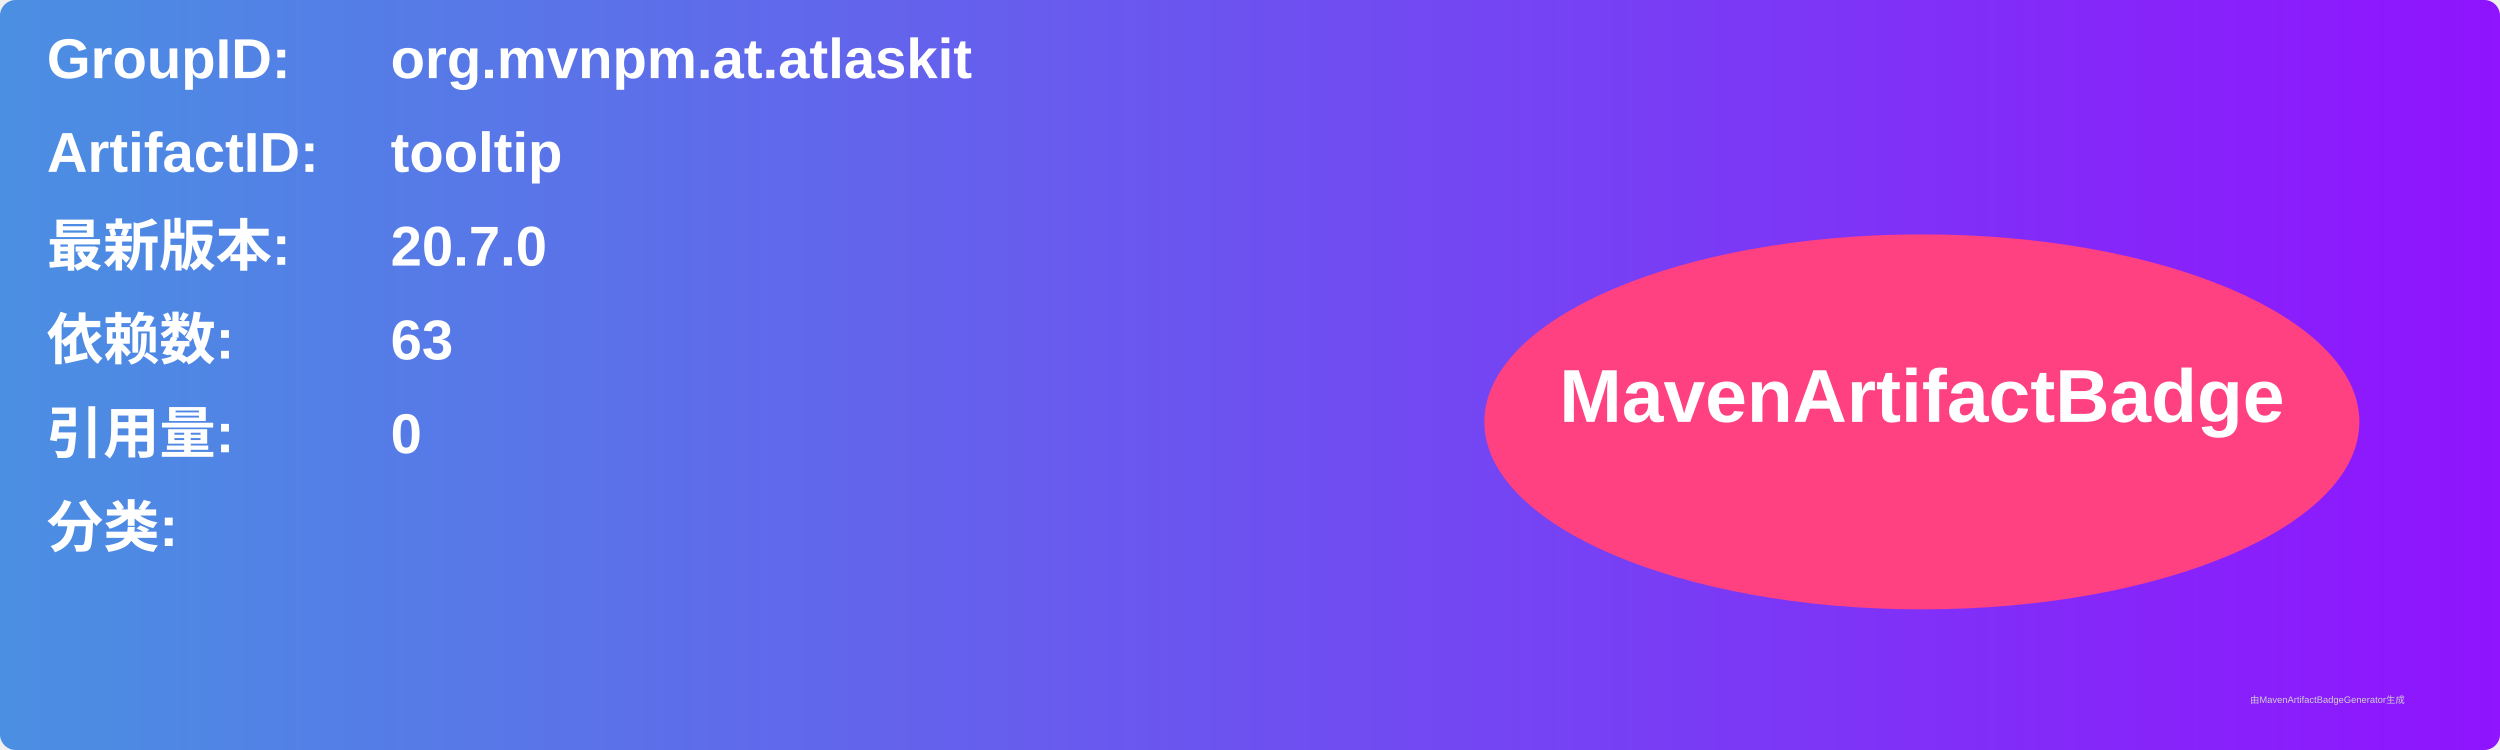
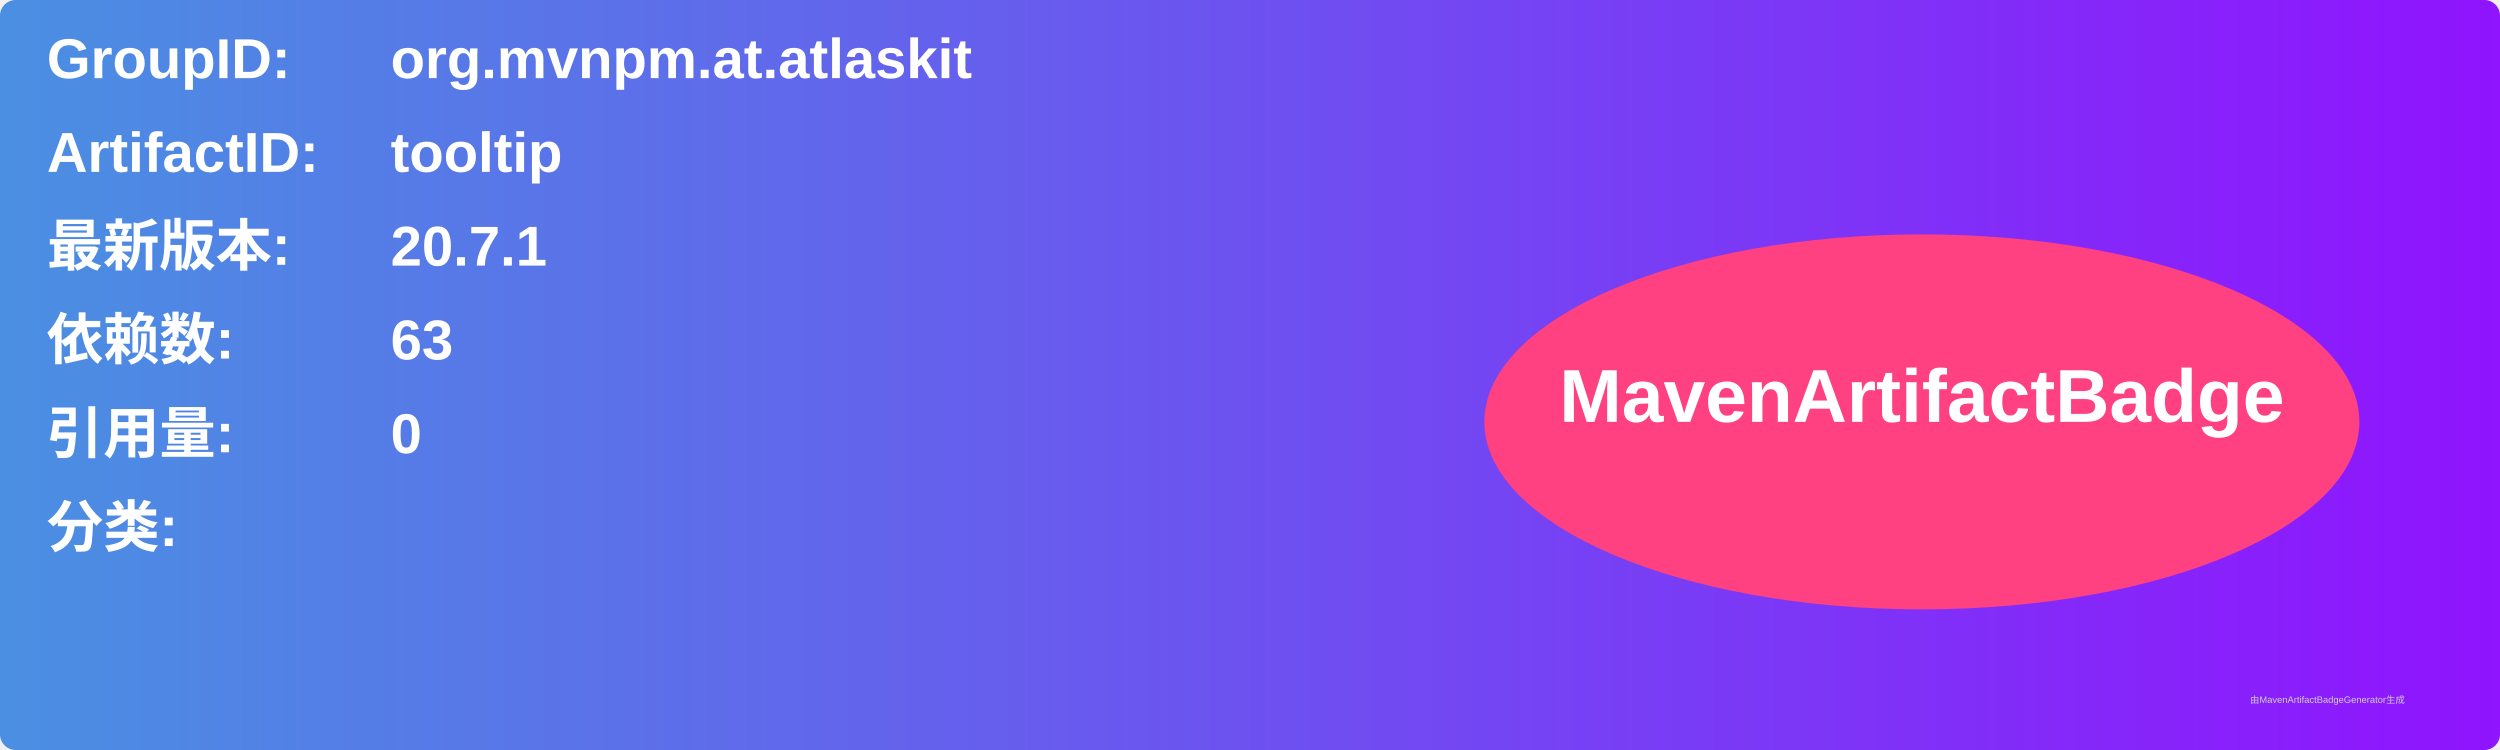
<svg xmlns="http://www.w3.org/2000/svg" width="800" height="240" viewBox="0 0 800 240">
  <linearGradient id="grad" x1="0%" y1="0%" x2="100%" y2="0%">
    <stop offset="0%" stop-color="#4a90e2" />
    <stop offset="100%" stop-color="#9013fe" />
  </linearGradient>
  <rect width="100%" height="100%" rx="5" ry="5" fill="url(#grad)" />
  <g transform="translate(15, 15)">
    <text x="0" y="10" font-family="Arial" font-size="18" fill="white" font-weight="bold" width="260">GroupID:</text>
    <text x="110" y="10" font-family="Arial" font-size="18" fill="white" font-weight="bold" width="460">org.mvnpm.at.atlaskit</text>
    <text x="0" y="40" font-family="Arial" font-size="18" fill="white" font-weight="bold" width="260">ArtifactID:</text>
    <text x="110" y="40" font-family="Arial" font-size="18" fill="white" font-weight="bold" width="460">tooltip</text>
    <text x="0" y="70" font-family="Arial" font-size="18" fill="white" font-weight="bold">最新版本:</text>
    <text x="110" y="70" font-family="Arial" font-size="18" fill="white" font-weight="bold">
-       <tspan font-weight="bold">20.7.0</tspan>
+       <tspan font-weight="bold">20.7.1</tspan>
    </text>
    <text x="0" y="100" font-family="Arial" font-size="18" fill="white" font-weight="bold">依赖数: </text>
    <text x="110" y="100" font-family="Arial" font-size="18" fill="white">
      <tspan font-weight="bold">63</tspan>
    </text>
    <text x="0" y="130" font-family="Arial" font-size="18" fill="white" font-weight="bold">引用量: </text>
    <text x="110" y="130" font-family="Arial" font-size="18" fill="white">
      <tspan font-weight="bold">0</tspan>
    </text>
    <text x="0" y="160" font-family="Arial" font-size="18" fill="white" font-weight="bold">分类:</text>
    <text x="10" y="190" font-family="Arial" font-size="10" fill="white">
      <tspan font-weight="bold" />
    </text>
    <ellipse cx="600" cy="120" rx="140" ry="60" fill="#ff4081" />
    <text x="600" y="120" text-anchor="middle" font-family="Arial" font-size="24" fill="white" font-weight="bold">MavenArtifactBadge</text>
  </g>
  <text x="720" y="225" font-family="Arial" font-size="3" fill="#d0d0d0">由MavenArtifactBadgeGenerator生成</text>
</svg>
